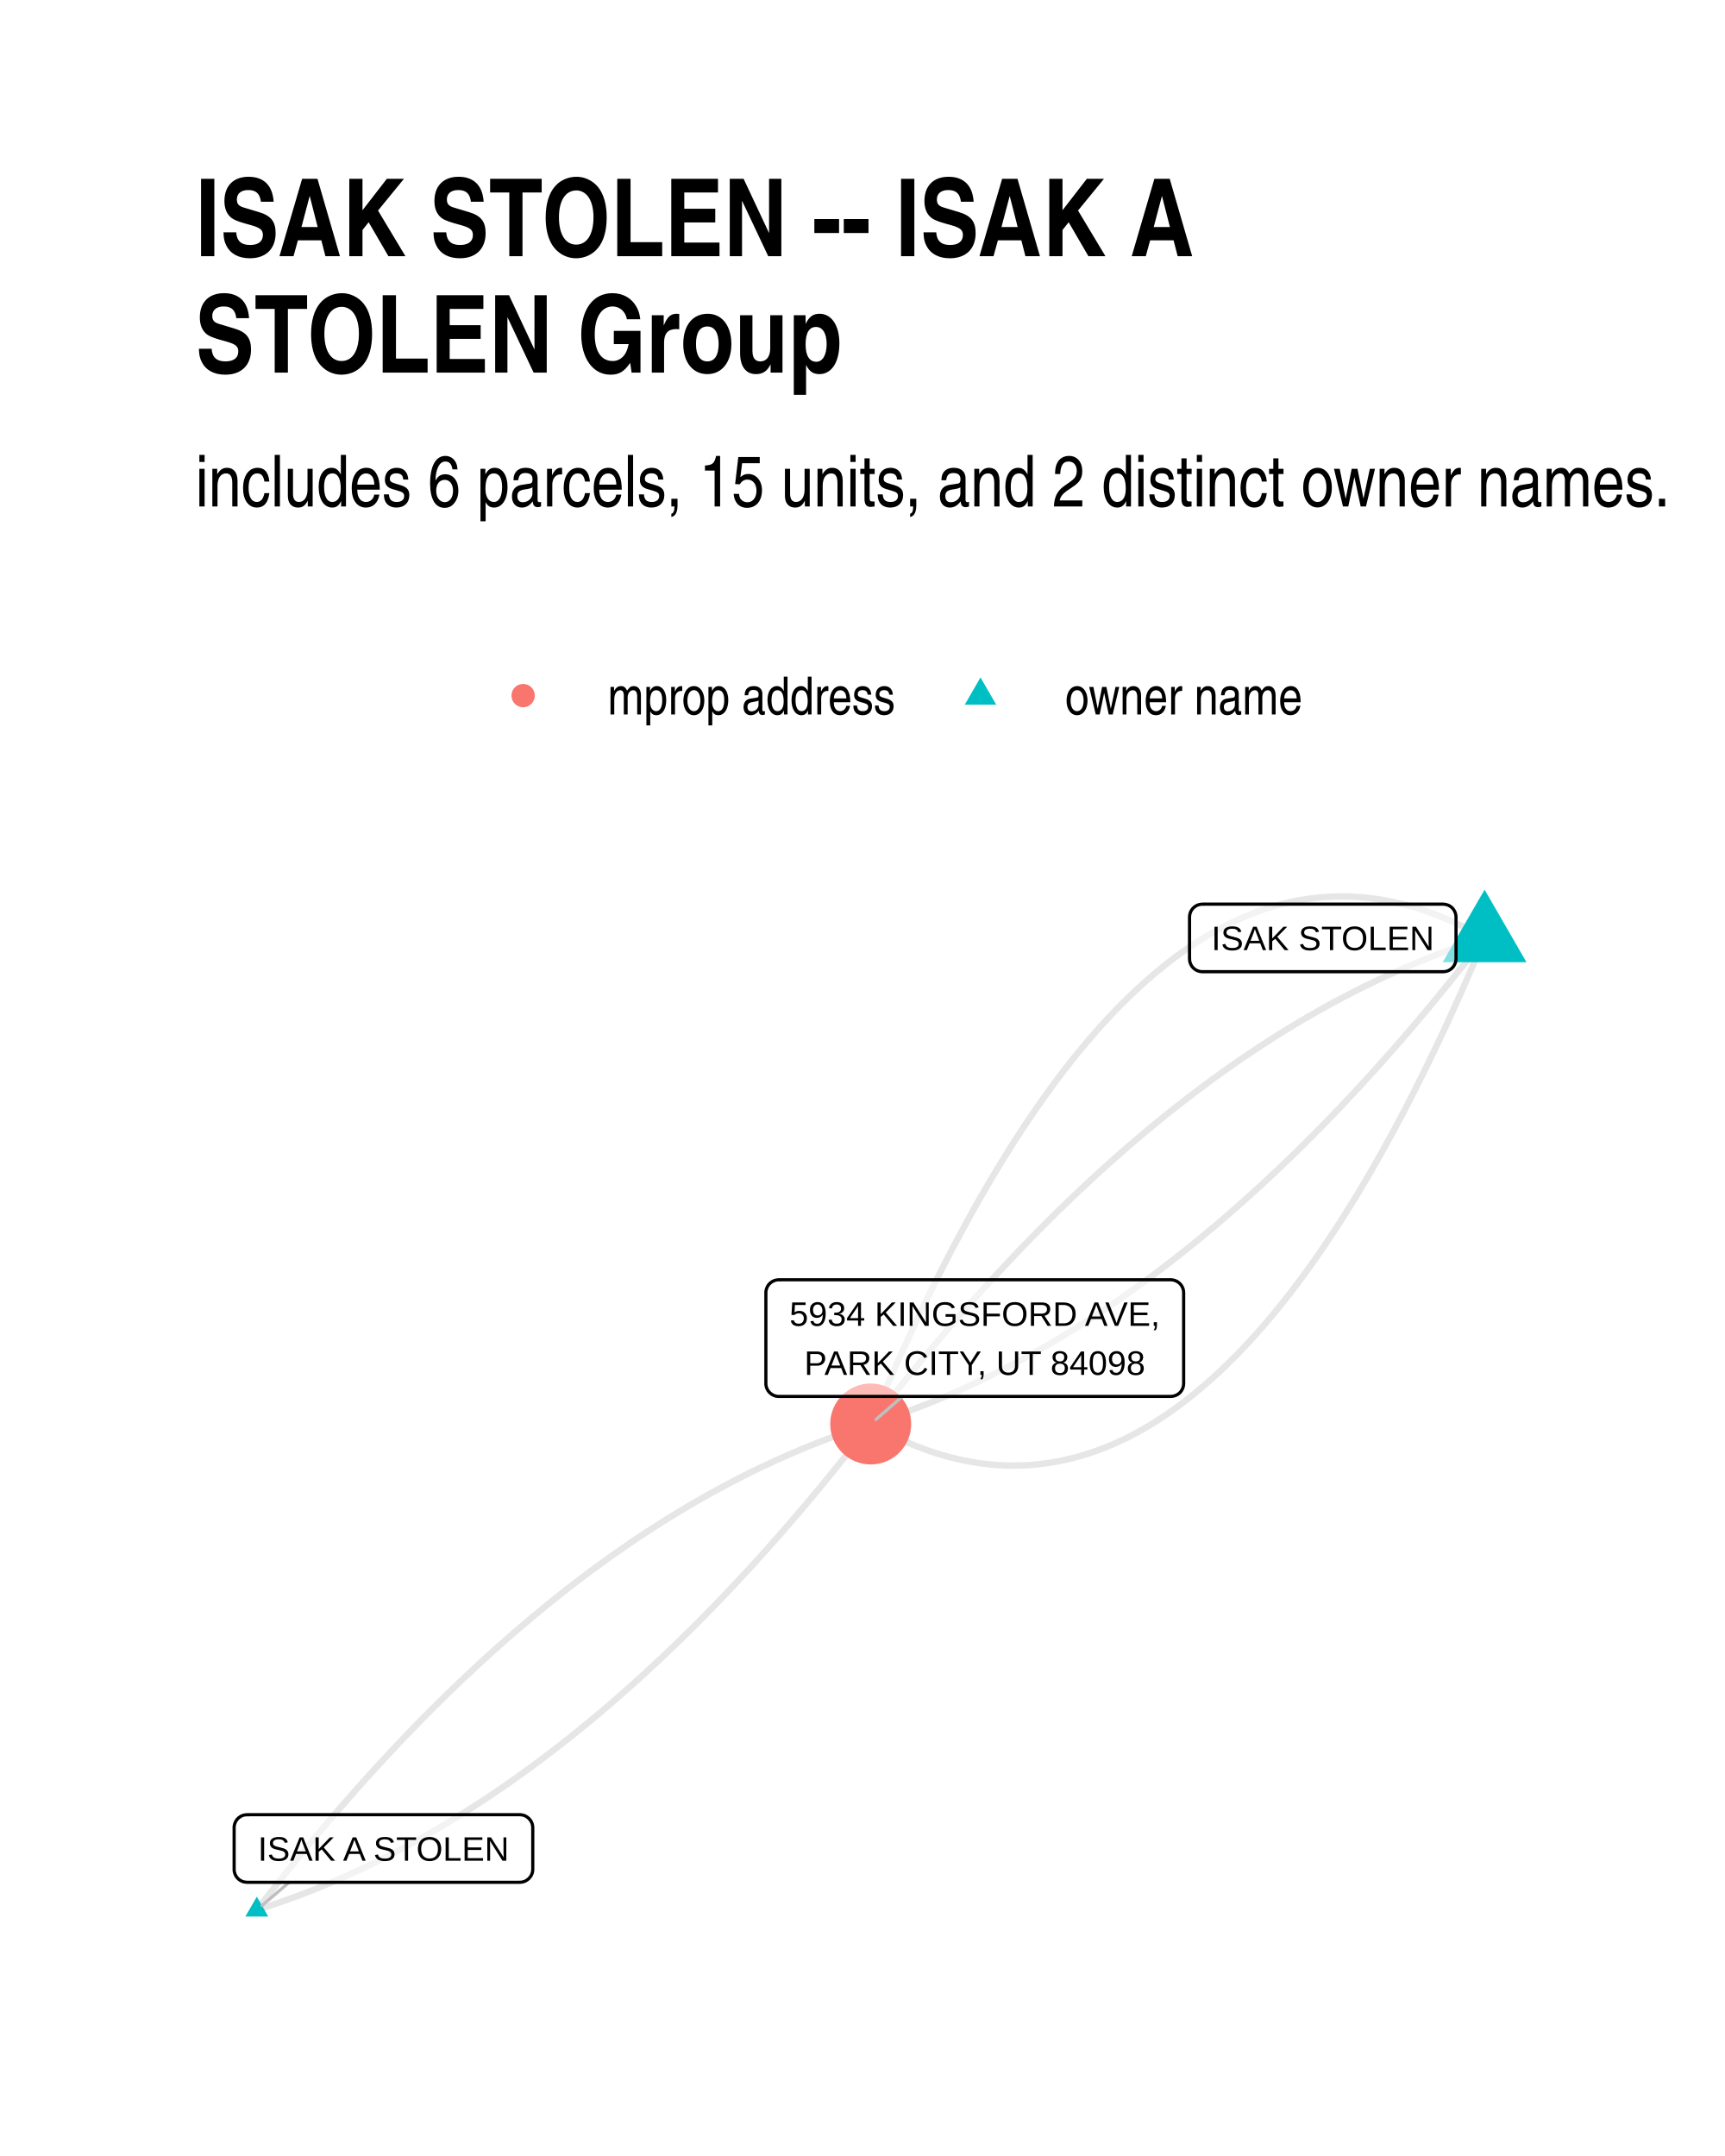
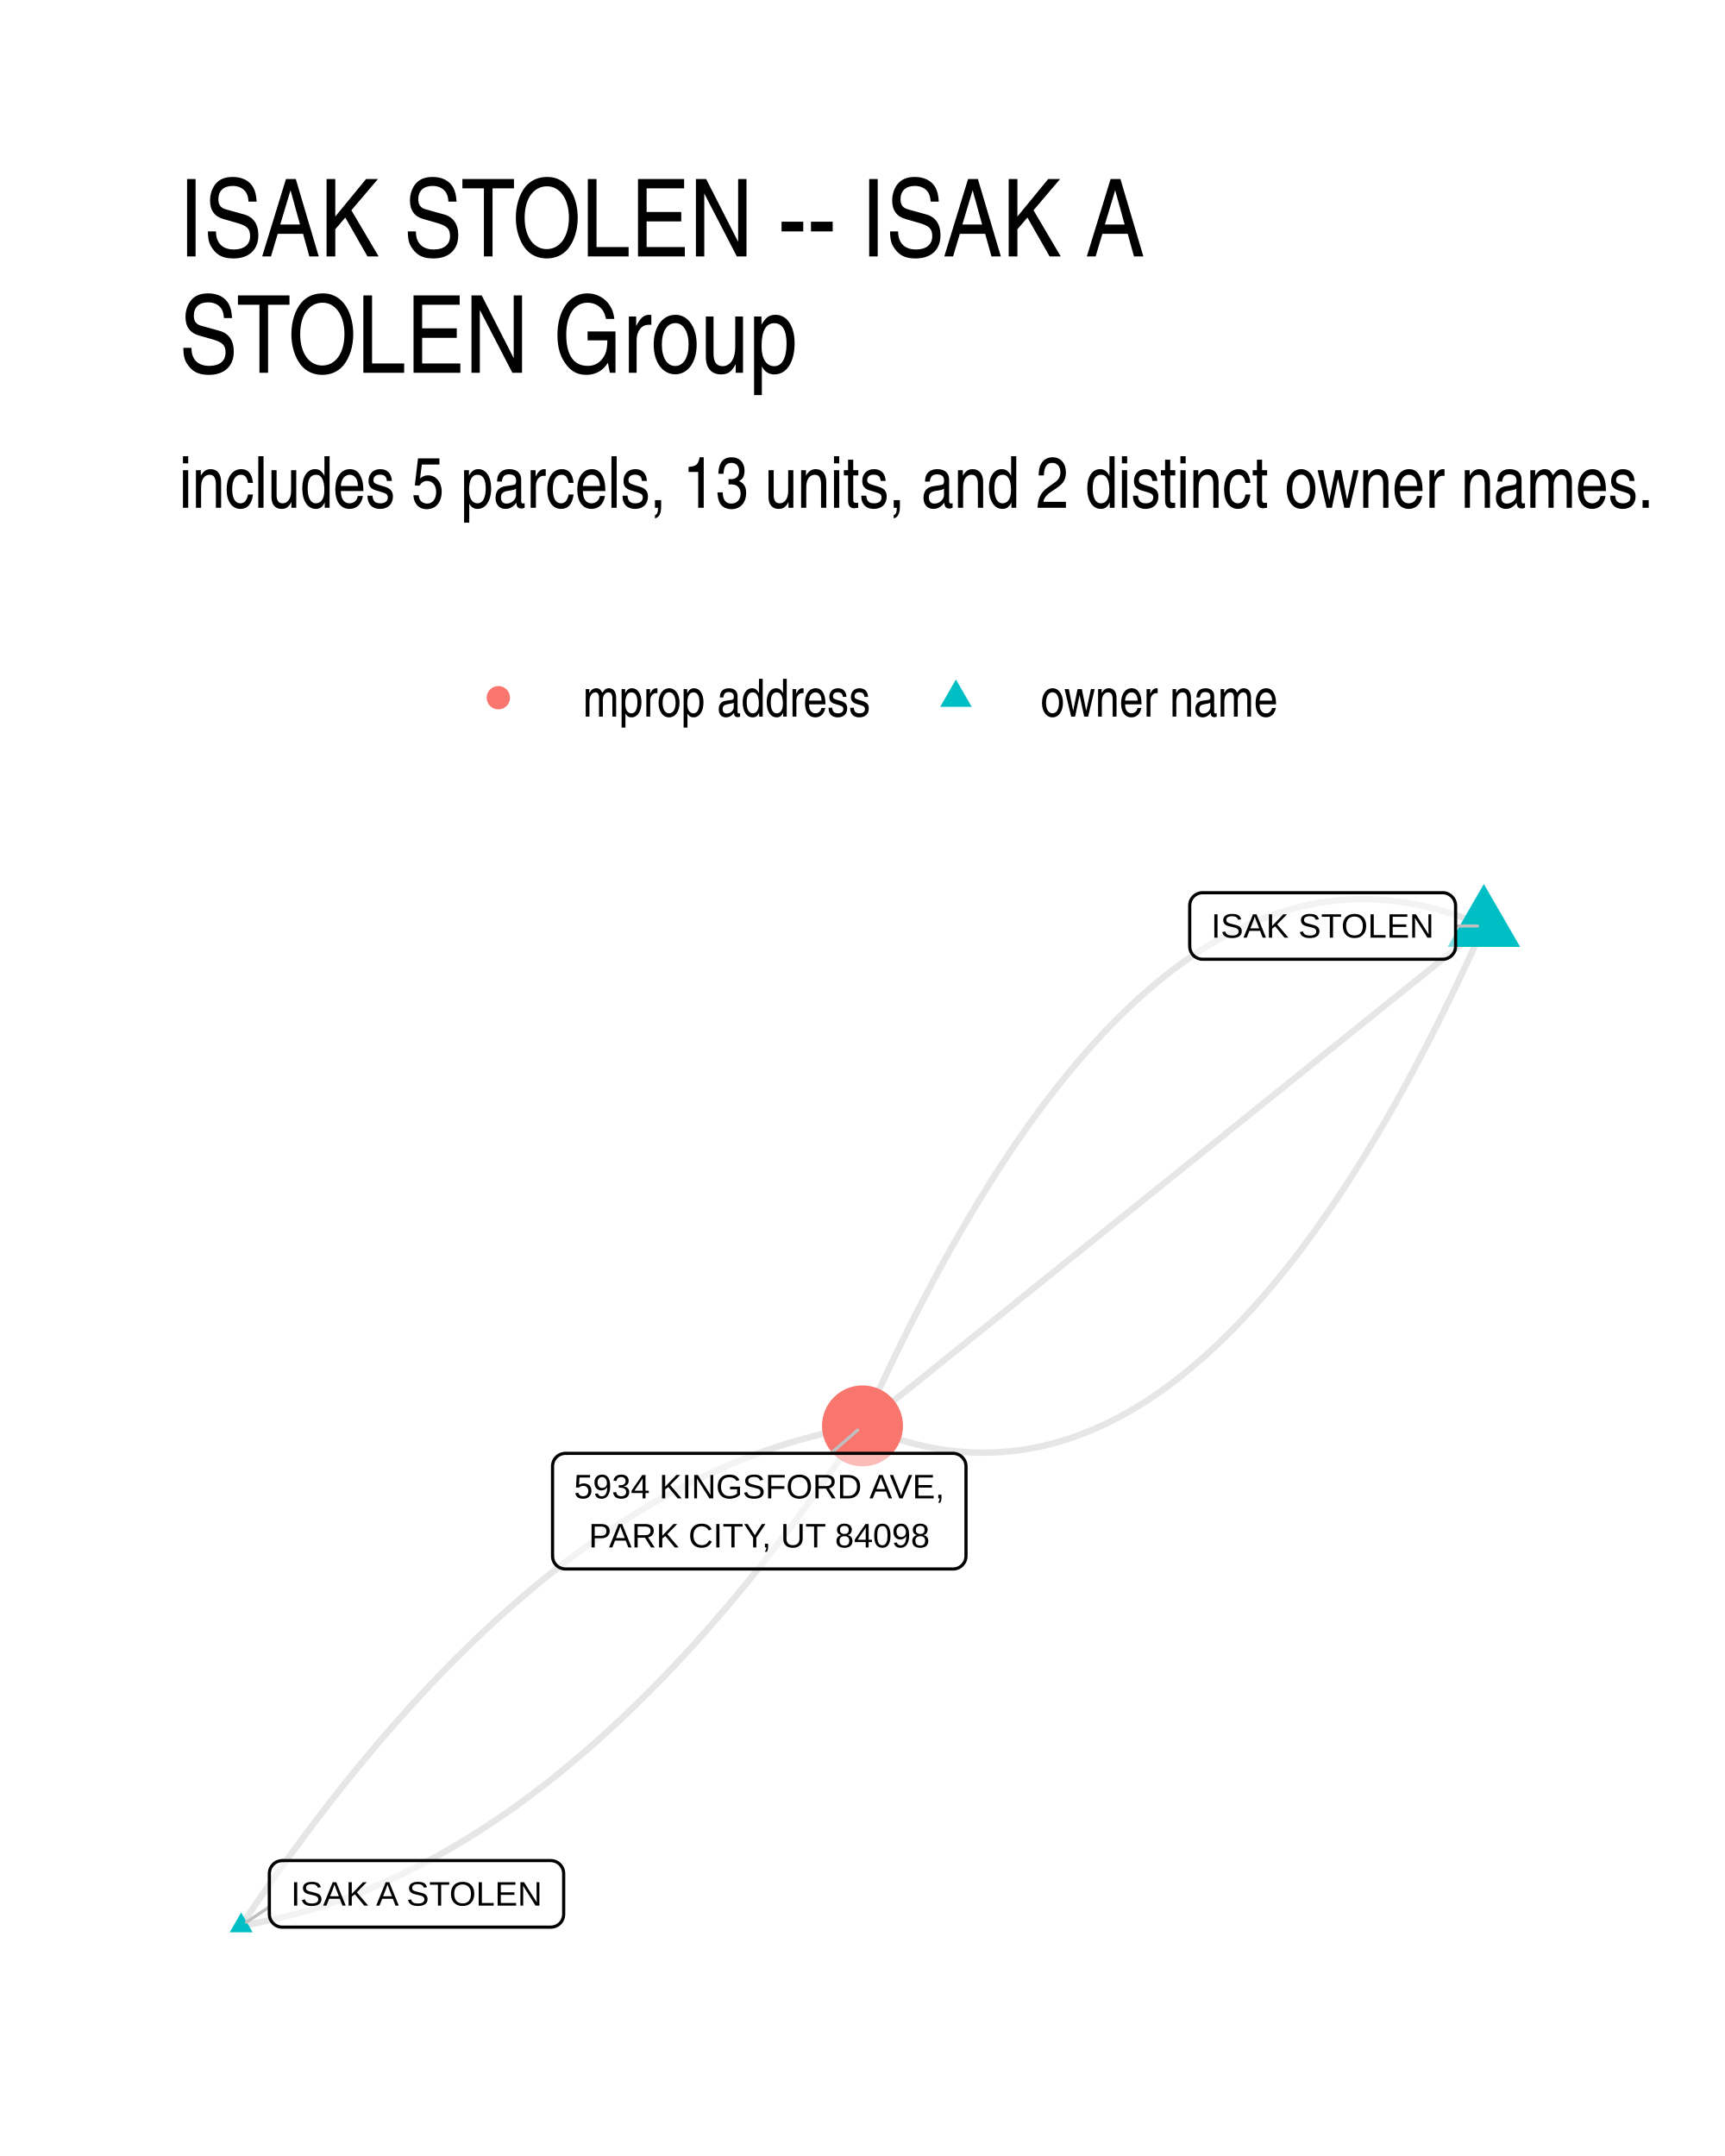
- <svg xmlns="http://www.w3.org/2000/svg" width="384" height="480" class="svglite" viewBox="0 0 288 360">
-   <defs>
-     <style>.svglite line,.svglite polyline,.svglite polygon,.svglite path,.svglite circle{fill:none;stroke:#000000;stroke-linecap:round;stroke-linejoin:round;stroke-miterlimit:10.00}</style>
-   </defs>
-   <rect width="100%" height="100%" style="stroke-linecap:round;stroke-linejoin:round;stroke-miterlimit:10.00;stroke:none;fill:#FFFFFF" />
-   <defs>
-     <clipPath id="cpMC4wMHwyODguMDB8MC4wMHwzNjAuMDA=">
-       <path d="M0 0h288v360H0z" />
-     </clipPath>
-   </defs>
-   <g clip-path="url(#cpMC4wMHwyODguMDB8MC4wMHwzNjAuMDA=)">
-     <path d="M0 0h288v360H0z" style="stroke-width:1.07;stroke:none;fill:#FFFFFF" />
-   </g>
-   <defs>
-     <clipPath id="cpMzIuNjN8MjU4LjExfDE0MS4yMnwzMjcuMzc=">
-       <path d="M32.63 141.22h225.48v186.15H32.63z" />
-     </clipPath>
-   </defs>
-   <g clip-path="url(#cpMzIuNjN8MjU4LjExfDE0MS4yMnwzMjcuMzc=)">
-     <path d="m247.86 156.63-1.11-.63-1.12-.59-1.11-.57-1.11-.54-1.11-.5-1.11-.48-1.11-.45-1.1-.42-1.1-.39-1.1-.36-1.1-.33-1.1-.3-1.1-.27-1.09-.24-1.1-.21-1.09-.19-1.09-.15-1.09-.12-1.08-.1-1.09-.06-1.08-.04h-1.08l-1.08.02-1.08.05-1.08.08-1.07.12-1.08.14-1.07.17-1.07.2-1.07.23-1.06.26-1.07.29-1.06.32-1.06.34-1.06.38-1.06.41-1.06.43-1.05.47-1.06.5-1.05.52-1.05.55-1.05.59-1.04.61-1.05.64-1.04.68-1.04.7-1.04.73-1.04.76-1.04.79-1.03.82-1.04.85-1.03.88-1.03.91-1.03.93-1.03.97-1.02 1-1.03 1.02-1.02 1.06-1.02 1.08-1.02 1.12-1.01 1.14-1.02 1.17-1.01 1.21-1.02 1.23-1.01 1.26-1 1.29-1.01 1.32-1.01 1.35-1 1.38-1 1.41-1 1.44-1 1.47-1 1.5-1 1.53-.99 1.55-.99 1.59-.99 1.62-.99 1.64-.99 1.68-.98 1.7-.99 1.73-.98 1.77-.98 1.79-.98 1.82-.98 1.85-.97 1.88-.98 1.91-.97 1.94-.97 1.97-.97 2-.97 2.03-.96 2.06-.97 2.09-.96 2.11-.96 2.15-.96 2.18-.96 2.2-.96 2.24-.95 2.26" style="stroke-width:1.07;stroke:#000000;stroke-opacity:0.10;stroke-linecap:butt" />
-     <path d="m247.86 156.63-1.06.34-1.06.34-1.06.36-1.06.37-1.06.38-1.06.38-1.06.4-1.06.41-1.06.41-1.06.43-1.05.44-1.06.44-1.05.46-1.06.47-1.05.47-1.06.49-1.05.49-1.05.51-1.06.51-1.05.53-1.05.53-1.05.55-1.05.55-1.05.56-1.05.58-1.05.58-1.04.6-1.05.6-1.05.61-1.05.62-1.04.64-1.05.64-1.04.65-1.05.67-1.04.67-1.04.68-1.04.69-1.05.7-1.04.71-1.04.73-1.04.73-1.04.74-1.04.75-1.04.76-1.03.77-1.04.78-1.04.79-1.03.8-1.04.81-1.04.82-1.03.83-1.03.84-1.04.85-1.03.86-1.03.87-1.04.87-1.03.89-1.03.9-1.03.91-1.03.92-1.03.92-1.03.94-1.02.95-1.03.96-1.03.96-1.03.98-1.02.99-1.03.99-1.02 1.01-1.03 1.02-1.02 1.02-1.02 1.04-1.03 1.04-1.02 1.06-1.02 1.06-1.02 1.08-1.02 1.09-1.02 1.09-1.02 1.1-1.02 1.12-1.02 1.12-1.01 1.14-1.02 1.14-1.02 1.16-1.01 1.16-1.02 1.17-1.01 1.19-1.02 1.19-1.01 1.2-1.02 1.21-1.01 1.23-1.01 1.23-1.01 1.24-1.01 1.25-1.01 1.27-1.01 1.27-1.01 1.28-1.01 1.29-1.01 1.3m102.49-81.14-1.01 1.3-1 1.29-1.01 1.28-1.01 1.27-1.01 1.27-1.02 1.25-1.01 1.24-1.01 1.23-1.01 1.23-1.02 1.21-1.01 1.2-1.01 1.19-1.02 1.19-1.01 1.17-1.02 1.17-1.02 1.15-1.01 1.14-1.02 1.14-1.02 1.12-1.02 1.12-1.02 1.1-1.02 1.1-1.02 1.08-1.02 1.08-1.02 1.06-1.02 1.06-1.02 1.04-1.03 1.04-1.02 1.02-1.03 1.02-1.02 1.01-1.03.99-1.02.99-1.03.98-1.03.96-1.02.96-1.03.95-1.03.94-1.03.92-1.03.92-1.03.91-1.03.9-1.03.89-1.03.88-1.04.86-1.03.86-1.03.85-1.04.84-1.03.83-1.04.82-1.03.81-1.04.8-1.04.79-1.03.78-1.04.77-1.04.76-1.04.75-1.04.74-1.04.73-1.04.73-1.04.71-1.04.7-1.05.69-1.04.68-1.04.68-1.05.66-1.04.65-1.05.64-1.04.64-1.05.62-1.04.61-1.05.61-1.05.59-1.05.58-1.05.58-1.05.56-1.05.55-1.05.55-1.05.53-1.05.53-1.05.51-1.06.51-1.05.49-1.05.49-1.06.48-1.05.46-1.06.46-1.06.44-1.05.44-1.06.43-1.06.41-1.06.41-1.05.4-1.06.38-1.06.38-1.06.37-1.07.36-1.06.34-1.06.34M42.88 318.91l1.06-.34 1.06-.34 1.06-.36 1.06-.37 1.06-.38 1.06-.38 1.06-.4 1.06-.41 1.06-.41 1.05-.43 1.06-.44 1.06-.44 1.05-.46 1.06-.47 1.05-.47 1.06-.49 1.05-.49 1.05-.51 1.06-.51 1.05-.53 1.05-.53 1.05-.54 1.05-.56 1.05-.56 1.05-.58 1.05-.58 1.04-.59 1.05-.61 1.05-.61 1.05-.62 1.04-.64 1.05-.64 1.04-.65 1.04-.66 1.05-.68 1.04-.68 1.04-.69 1.05-.7 1.04-.71 1.04-.72 1.04-.74 1.04-.74 1.04-.75 1.04-.76 1.03-.77 1.04-.78 1.04-.79 1.03-.8 1.04-.81 1.04-.82 1.03-.83 1.03-.84 1.04-.85 1.03-.85 1.03-.87 1.04-.88 1.03-.89 1.03-.9 1.03-.91 1.03-.91 1.03-.93 1.03-.94 1.02-.95 1.03-.95 1.03-.97 1.03-.98 1.02-.98 1.03-1 1.02-1.01 1.03-1.01 1.02-1.03 1.02-1.04 1.03-1.04 1.02-1.06 1.02-1.06 1.02-1.08 1.02-1.08 1.02-1.1 1.02-1.1 1.02-1.12 1.02-1.12 1.01-1.13 1.02-1.15 1.02-1.15 1.01-1.17 1.02-1.17 1.01-1.18 1.02-1.2 1.01-1.2 1.02-1.21 1.01-1.22 1.01-1.24 1.01-1.24 1.01-1.25 1.01-1.26 1.01-1.27 1.01-1.29 1.01-1.29 1.01-1.3" style="stroke-width:1.07;stroke:#000000;stroke-opacity:0.10;stroke-linecap:butt" />
-     <path d="m247.86 156.63-.95 2.26-.96 2.24-.96 2.2-.95 2.18-.97 2.15-.96 2.11-.96 2.09-.97 2.06-.97 2.03-.97 2-.97 1.97-.97 1.94-.97 1.91-.98 1.88-.98 1.85-.98 1.82-.98 1.79-.98 1.77-.98 1.73-.99 1.71-.99 1.67-.98 1.65-1 1.61-.99 1.59-.99 1.55-1 1.53-.99 1.5-1 1.47-1 1.44-1.01 1.41-1 1.38-1.01 1.35-1 1.32-1.01 1.29-1.01 1.26-1.01 1.23-1.02 1.21-1.01 1.17-1.02 1.14-1.02 1.12-1.02 1.08-1.02 1.06-1.03 1.02-1.02 1-1.03.97-1.03.94-1.03.9-1.03.88-1.03.85-1.04.82-1.03.79-1.04.76-1.04.73-1.05.7-1.04.68-1.04.64-1.05.61-1.05.59-1.05.55-1.05.53-1.06.49-1.05.47-1.06.43-1.06.41-1.06.38-1.06.34-1.06.32-1.07.29-1.06.26-1.07.23-1.07.2-1.07.17-1.08.14-1.07.12-1.08.08-1.08.05-1.07.02h-1.09l-1.08-.04-1.08-.06-1.09-.1-1.09-.12-1.09-.15-1.09-.19-1.09-.21-1.1-.24-1.09-.27-1.1-.3-1.1-.33-1.1-.36-1.11-.39-1.1-.42-1.11-.45-1.11-.48-1.11-.5-1.11-.54-1.11-.57-1.11-.59-1.12-.63" style="stroke-width:1.07;stroke:#000000;stroke-opacity:0.10;stroke-linecap:butt" />
-     <path d="m42.88 318.91 1.01-1.3 1-1.29 1.01-1.28 1.01-1.27 1.01-1.27 1.02-1.25 1.01-1.24 1.01-1.23 1.01-1.23 1.01-1.21 1.02-1.2 1.01-1.19 1.02-1.19 1.01-1.17 1.02-1.16 1.02-1.16 1.01-1.14 1.02-1.14 1.02-1.12 1.02-1.12 1.02-1.1 1.02-1.09 1.02-1.09 1.02-1.07 1.02-1.07 1.02-1.06 1.02-1.04 1.03-1.04 1.02-1.02 1.03-1.02 1.02-1.01 1.03-.99 1.02-.99 1.03-.98 1.03-.96 1.02-.96 1.03-.95 1.03-.93 1.03-.93 1.03-.92 1.03-.91 1.03-.9 1.03-.88 1.03-.88 1.04-.87 1.03-.86 1.03-.85 1.04-.84 1.03-.83 1.04-.82 1.03-.81 1.04-.8 1.04-.79 1.03-.78 1.04-.77 1.04-.76 1.04-.75 1.04-.74 1.04-.73 1.04-.72 1.04-.72 1.04-.7 1.05-.69 1.04-.68 1.04-.67 1.05-.67 1.04-.65 1.05-.64 1.04-.63 1.05-.63 1.04-.61 1.05-.6 1.05-.6 1.05-.58 1.05-.57 1.05-.57 1.05-.55 1.05-.55 1.05-.53 1.05-.53 1.05-.51 1.06-.51 1.05-.49 1.05-.49 1.06-.47 1.05-.47 1.06-.45 1.06-.45 1.05-.44 1.06-.42 1.06-.42 1.06-.41 1.05-.39 1.06-.39 1.06-.38 1.06-.36 1.07-.36 1.06-.35 1.06-.34" style="stroke-width:1.07;stroke:#000000;stroke-opacity:0.10;stroke-linecap:butt" />
-     <path d="m247.86 148.55 7 12.12h-13.99zM42.88 316.7l1.91 3.32h-3.83z" style="stroke-width:0.71;stroke:none;fill:#00BFC4" />
-     <circle cx="145.37" cy="237.77" r="6.76" style="stroke-width:0.71;stroke:none;fill:#F8766D" />
-     <path d="m48.28 314.3-4.52 3.86m106.92-84.99-4.43 3.84" style="stroke-width:0.53;stroke:#BFBFBF" />
-     <path d="M200.76 162.25h40.17-.09l.35-.01.34-.07.33-.12.3-.18.27-.22.23-.26.18-.29.14-.32.08-.34.03-.35h0v-6.96h0l-.03-.34-.08-.34-.14-.32-.18-.3-.23-.26-.27-.22-.3-.17-.33-.12-.34-.07-.26-.02h-40.17l.26.02-.35-.02-.34.05-.34.09-.31.15-.29.2-.25.24-.21.28-.16.31-.11.33-.05.34-.01.17v6.96l.01-.17v.35l.05.34.11.33.16.31.21.28.25.24.29.2.31.14.34.1.34.04z" style="stroke-width:0.53;fill:#FFFFFF;fill-opacity:0.50" />
-     <text x="220.84" y="158.65" lengthAdjust="spacingAndGlyphs" style="font-size:5.69px;font-family:Arial" text-anchor="middle" textLength="37.29">ISAK STOLEN</text>
-     <path d="M41.25 314.3h45.54l-.09-.01.35-.01.34-.07.32-.12.3-.18.27-.22.23-.26.19-.29.14-.32.08-.34.03-.34h0v-6.97h0l-.03-.34-.08-.34-.14-.32-.19-.29-.23-.26-.27-.22-.3-.18-.32-.12-.34-.07-.26-.02H41.25l.26.02-.35-.01-.35.04-.33.09-.31.15-.29.2-.25.24-.21.28-.16.31-.11.33-.06.34v7.14-.18.35l.06.34.11.33.16.31.21.28.25.24.29.2.31.15.33.09.35.04z" style="stroke-width:0.53;fill:#FFFFFF;fill-opacity:0.50" />
-     <text x="64.02" y="310.7" lengthAdjust="spacingAndGlyphs" style="font-size:5.69px;font-family:Arial" text-anchor="middle" textLength="42.66">ISAK A STOLEN</text>
-     <path d="M130.03 233.17h65.43-.09l.35-.02.34-.07.32-.12.31-.17.27-.22.23-.26.18-.3.14-.32.08-.33.03-.35h0v-15.16h0l-.03-.34-.08-.34-.14-.32-.18-.29-.23-.26-.27-.22-.31-.18-.32-.12-.34-.07-.26-.02h-65.43l.26.02-.35-.02-.35.05-.33.09-.31.15-.29.2-.25.24-.21.28-.16.31-.11.33-.06.34v15.33-.17.34l.06.35.11.33.16.3.21.28.25.24.29.2.31.15.33.1.35.04z" style="stroke-width:0.53;fill:#FFFFFF;fill-opacity:0.50" />
-     <text x="162.74" y="221.38" lengthAdjust="spacingAndGlyphs" style="font-size:5.69px;font-family:Arial" text-anchor="middle" textLength="62.55">5934 KINGSFORD AVE,</text>
-     <text x="162.74" y="229.57" lengthAdjust="spacingAndGlyphs" style="font-size:5.69px;font-family:Arial" text-anchor="middle" textLength="58.13">PARK CITY, UT 84098</text>
-   </g>
-   <g clip-path="url(#cpMC4wMHwyODguMDB8MC4wMHwzNjAuMDA=)">
-     <circle cx="87.34" cy="116.15" r="1.95" style="stroke-width:0.71;stroke:none;fill:#F8766D" />
-     <path d="m163.7 113.11 2.63 4.56h-5.26z" style="stroke-width:0.71;stroke:none;fill:#00BFC4" />
-     <text x="101.46" y="119.3" lengthAdjust="spacingAndGlyphs" style="font-size:8.80px;font-family:Arial Narrow" textLength="48.12">mprop address</text>
-     <text x="177.82" y="119.3" lengthAdjust="spacingAndGlyphs" style="font-size:8.80px;font-family:Arial Narrow" textLength="39.69">owner name</text>
-     <text x="32.63" y="84.56" lengthAdjust="spacingAndGlyphs" style="font-size:12.00px;font-family:Arial Narrow" textLength="246.76">includes 6 parcels, 15 units, and 2 distinct owner names.</text>
-     <text x="32.63" y="42.78" lengthAdjust="spacingAndGlyphs" style="font-size:18.00px;font-weight:bold;font-family:Arial Narrow" textLength="166.48">ISAK STOLEN -- ISAK A</text>
-     <text x="32.63" y="62.22" lengthAdjust="spacingAndGlyphs" style="font-size:18.00px;font-weight:bold;font-family:Arial Narrow" textLength="107.97">STOLEN Group</text>
+ <svg xmlns="http://www.w3.org/2000/svg" width="384" height="480" viewBox="0 0 288 360">
+   <g class="svglite">
+     <defs>
+       <style>.svglite line,.svglite polyline,.svglite polygon,.svglite path,.svglite circle{fill:none;stroke:#000000;stroke-linecap:round;stroke-linejoin:round;stroke-miterlimit:10.00}.svglite text{white-space:pre}.svglite g.glyphgroup path{fill:inherit;stroke:none}</style>
+     </defs>
+     <rect width="100%" height="100%" style="stroke-linecap:round;stroke-linejoin:round;stroke-miterlimit:10.00;stroke:none;fill:#FFFFFF" />
+     <defs>
+       <clipPath id="cpMC4wMHwyODguMDB8MC4wMHwzNjAuMDA=">
+         <path d="M0 0h288v360H0z" />
+       </clipPath>
+     </defs>
+     <g clip-path="url(#cpMC4wMHwyODguMDB8MC4wMHwzNjAuMDA=)">
+       <path d="M0 0h288v360H0z" style="stroke-width:1.07;stroke:none;fill:#FFFFFF" />
+     </g>
+     <defs>
+       <clipPath id="cpMjkuODl8MjU4LjExfDE0MS41OHwzMzAuMTE=">
+         <path d="M29.89 141.58h228.22v188.53H29.89z" />
+       </clipPath>
+     </defs>
+     <g clip-path="url(#cpMjkuODl8MjU4LjExfDE0MS41OHwzMzAuMTE=)">
+       <path d="m247.74 154.61-1.12-.47-1.12-.45-1.12-.43-1.12-.39-1.11-.37-1.11-.34-1.12-.32-1.11-.29-1.1-.26-1.11-.24-1.11-.2-1.1-.18-1.1-.16-1.11-.12-1.1-.1-1.09-.08-1.1-.04-1.1-.02h-1.09l-1.09.04-1.09.06-1.09.09-1.09.12-1.09.14-1.08.17-1.09.19-1.08.23-1.08.25-1.08.27-1.08.31-1.07.33-1.08.36-1.07.38-1.07.42-1.07.43-1.07.47-1.07.49-1.06.52-1.07.55-1.06.57-1.06.6-1.06.63-1.06.66-1.06.68-1.05.71-1.06.73-1.05.76-1.05.79-1.05.82-1.05.84-1.04.87-1.05.9-1.04.92-1.04.95-1.04.98-1.04 1.01-1.04 1.03-1.04 1.06-1.03 1.08-1.03 1.12-1.03 1.14-1.03 1.16-1.03 1.2-1.03 1.22-1.03 1.24-1.02 1.28-1.02 1.3-1.02 1.33-1.02 1.35-1.02 1.38-1.02 1.41-1.01 1.44-1.02 1.46-1.01 1.49-1.01 1.52-1.01 1.54-1.01 1.57-1 1.6-1.01 1.63-1 1.65-1 1.68-1 1.7-1 1.73-1 1.76-.99 1.79-1 1.81-.99 1.84-.99 1.87-.99 1.9-.99 1.92-.99 1.94-.98 1.98-.99 2-.98 2.03-.98 2.06-.98 2.08-.98 2.11-.97 2.13-.98 2.17" style="stroke-width:1.07;stroke:#000000;stroke-opacity:0.10;stroke-linecap:butt" />
+       <path d="m247.74 154.61-1.05.85-1.05.84-1.05.84-1.04.85-1.05.84-1.05.84-1.05.85-1.04.84-1.05.84-1.05.85-1.05.84-1.05.84-1.04.85-1.05.84-1.05.84-1.05.85-1.05.84-1.04.84-1.05.85-1.05.84-1.05.84-1.04.84-1.05.85-1.05.84-1.05.84-1.05.85-1.04.84-1.05.84-1.05.85-1.05.84-1.05.84-1.04.85-1.05.84-1.05.84-1.05.85-1.04.84-1.05.84-1.05.85-1.05.84-1.05.84-1.04.84-1.05.85-1.05.84-1.05.84-1.05.85-1.04.84-1.05.84-1.05.85-1.05.84-1.04.84-1.05.85-1.05.84-1.05.84-1.05.85-1.04.84-1.05.84-1.05.85-1.05.84-1.05.84-1.04.84-1.05.85-1.05.84-1.05.84-1.04.85-1.05.84-1.05.84-1.05.85-1.05.84-1.04.84-1.05.85-1.05.84-1.05.84-1.05.85-1.04.84-1.05.84-1.05.85-1.05.84-1.04.84-1.05.85-1.05.84-1.05.84-1.05.84-1.04.85-1.05.84-1.05.84-1.05.85-1.05.84-1.04.84-1.05.85-1.05.84-1.05.84-1.04.85-1.05.84-1.05.84-1.05.85-1.05.84-1.04.84-1.05.85-1.05.84" style="stroke-width:1.07;stroke:#000000;stroke-opacity:0.10;stroke-linecap:butt" />
+       <path d="m247.74 154.61-.98 2.17-.97 2.14-.98 2.1-.98 2.09-.98 2.05-.98 2.03-.99 2-.98 1.98-.99 1.95-.99 1.92-.99 1.89-.99 1.87-.99 1.84-1 1.81-.99 1.79-1 1.76-1 1.73-1 1.71-1 1.68-1 1.65-1.01 1.62-1.01 1.6-1 1.57-1.01 1.54-1.01 1.52-1.02 1.49-1.01 1.46-1.01 1.44-1.02 1.41-1.02 1.38-1.02 1.36-1.02 1.32-1.02 1.31-1.03 1.27-1.02 1.25-1.03 1.22-1.03 1.19-1.03 1.17-1.03 1.14-1.03 1.11-1.04 1.09-1.03 1.05-1.04 1.04-1.04 1-1.04.98-1.04.95-1.04.92-1.05.9-1.05.87-1.04.84-1.05.82-1.05.79-1.06.76-1.05.74-1.05.71-1.06.68-1.06.65-1.06.63-1.06.6-1.06.57-1.07.55-1.06.52-1.07.49-1.07.47-1.07.44-1.07.41-1.07.39-1.08.35-1.07.33-1.08.31-1.08.28-1.08.25-1.08.22-1.09.2-1.08.17-1.09.14-1.09.11-1.09.09-1.09.06-1.09.04-1.09.01-1.1-.02-1.1-.05-1.09-.07-1.1-.1-1.11-.13-1.1-.15-1.1-.18-1.11-.21-1.11-.24-1.11-.26-1.11-.29-1.11-.31-1.11-.34-1.12-.37-1.11-.4-1.12-.42-1.12-.45-1.12-.48M40.26 321.54l1.09-.18 1.08-.2 1.08-.21 1.08-.22 1.09-.24 1.08-.25 1.08-.26 1.08-.28 1.07-.29 1.08-.3 1.08-.32 1.07-.33 1.08-.34 1.07-.36 1.08-.37 1.07-.39 1.07-.4 1.08-.41 1.07-.42 1.07-.44 1.07-.45 1.06-.47 1.07-.48 1.07-.49 1.07-.51 1.06-.52 1.07-.53 1.06-.55 1.06-.56 1.07-.57 1.06-.59 1.06-.6 1.06-.61 1.06-.63 1.06-.64 1.06-.65 1.06-.67 1.05-.68 1.06-.7 1.05-.71 1.06-.72 1.05-.73 1.05-.75 1.06-.76 1.05-.78 1.05-.79 1.05-.8 1.05-.82 1.05-.83 1.05-.84 1.04-.86 1.05-.87 1.04-.88 1.05-.9 1.04-.91 1.05-.92 1.04-.94 1.04-.95 1.04-.96 1.04-.98 1.04-.99 1.04-1.01 1.04-1.02 1.04-1.03 1.03-1.04 1.04-1.06 1.04-1.07 1.03-1.09 1.03-1.1 1.04-1.11 1.03-1.13 1.03-1.13 1.03-1.16 1.03-1.16 1.03-1.18 1.03-1.2 1.03-1.2 1.02-1.22 1.03-1.24 1.03-1.24 1.02-1.27 1.02-1.27 1.03-1.29 1.02-1.3 1.02-1.31 1.02-1.33 1.02-1.34 1.02-1.36 1.02-1.37 1.02-1.38 1.02-1.39 1.01-1.41 1.02-1.42 1.02-1.44 1.01-1.45 1.01-1.46 1.02-1.48 1.01-1.49 1.01-1.5" style="stroke-width:1.07;stroke:#000000;stroke-opacity:0.10;stroke-linecap:butt" />
+       <path d="m40.26 321.54 1.01-1.5 1.02-1.49 1.01-1.48 1.01-1.46 1.02-1.45 1.01-1.43 1.02-1.43 1.01-1.41 1.02-1.39 1.02-1.38 1.02-1.37 1.02-1.36 1.02-1.34 1.02-1.33 1.02-1.31 1.02-1.3 1.03-1.29 1.02-1.27 1.03-1.26 1.02-1.25 1.03-1.24 1.03-1.22 1.02-1.2 1.03-1.2 1.03-1.18 1.03-1.16 1.03-1.15 1.03-1.14 1.04-1.13 1.03-1.11 1.03-1.1 1.04-1.09 1.03-1.07 1.04-1.06 1.03-1.04 1.04-1.03 1.04-1.02 1.04-1.01 1.04-.99 1.04-.98 1.04-.96 1.04-.95 1.05-.94 1.04-.92 1.04-.91 1.05-.9 1.04-.88 1.05-.87 1.05-.86 1.04-.84 1.05-.83 1.05-.82 1.05-.8 1.05-.79 1.06-.77 1.05-.77 1.05-.75 1.05-.73 1.06-.72 1.05-.71 1.06-.7 1.06-.68 1.05-.66 1.06-.66 1.06-.64 1.06-.63 1.06-.61 1.06-.6 1.07-.59 1.06-.57 1.06-.56 1.07-.55 1.06-.53 1.07-.52 1.06-.51 1.07-.49 1.07-.48 1.07-.46 1.07-.46 1.07-.44 1.07-.42 1.07-.41 1.07-.4 1.07-.39 1.08-.37 1.07-.35 1.08-.35 1.07-.33 1.08-.32 1.08-.3 1.08-.29 1.08-.28 1.08-.26 1.08-.25 1.08-.24 1.08-.22 1.08-.21 1.09-.2 1.08-.18" style="stroke-width:1.07;stroke:#000000;stroke-opacity:0.10;stroke-linecap:butt" />
+       <path d="m247.74 147.61 6.06 10.5h-12.12zM40.26 319.33l1.92 3.32h-3.83z" style="stroke-width:0.71;stroke:none;fill:#00BFC4" />
+       <circle cx="144" cy="238.09" r="6.76" style="stroke-width:0.71;stroke:none;fill:#F8766D" />
+       <path d="m243.02 154.62 3.65-.01M44.97 318.4l-3.82 2.55m97.57-78.28 4.47-3.88" style="stroke-width:0.53;stroke:#BFBFBF" />
+       <path d="M200.79 160.17h40.07-.09l.35-.01.34-.07.32-.13.3-.17.27-.22.23-.26.19-.29.14-.32.08-.34.03-.35h0v-6.79h0l-.03-.35-.08-.34-.14-.32-.19-.29-.23-.26-.27-.22-.3-.17-.32-.13-.34-.07-.26-.01h-40.07l.26.01-.35-.01-.34.04-.34.1-.31.15-.29.19-.25.24-.21.28-.16.31-.11.33-.05.34-.01.18v6.79l.01-.17v.35l.05.34.11.33.16.31.21.28.25.24.29.19.31.15.34.1.34.04z" style="stroke-width:0.53;fill:#FFFFFF;fill-opacity:0.50" />
+       <text x="220.82" y="156.57" lengthAdjust="spacingAndGlyphs" style="font-size:5.69px;font-family:&quot;Liberation Sans&quot;" text-anchor="middle" textLength="37.19">ISAK STOLEN</text>
+       <path d="M47.13 321.79h44.82-.09l.35-.02.34-.07.33-.12.3-.17.27-.22.23-.26.18-.3.14-.32.08-.33.03-.35h0v-6.8h0l-.03-.34-.08-.34-.14-.32-.18-.29-.23-.26-.27-.22-.3-.18-.33-.12-.34-.07-.26-.02H47.13l.26.02-.35-.01-.34.04-.33.09-.32.15-.28.2-.25.24-.21.28-.17.31-.11.33-.05.34-.01.17v6.8l.01-.17v.34l.05.35.11.33.17.3.21.28.25.24.28.2.32.15.33.1.34.04z" style="stroke-width:0.53;fill:#FFFFFF;fill-opacity:0.50" />
+       <text x="69.54" y="318.19" lengthAdjust="spacingAndGlyphs" style="font-size:5.69px;font-family:&quot;Liberation Sans&quot;" text-anchor="middle" textLength="41.94">ISAK A STOLEN</text>
+       <path d="M94.41 261.98h64.71-.09l.35-.01.34-.07.32-.12.31-.18.26-.22.23-.26.19-.29.14-.32.08-.34.03-.35h0v-14.99h0l-.03-.34-.08-.34-.14-.32-.19-.29-.23-.26-.26-.22-.31-.18-.32-.12-.34-.07-.26-.02H94.41l.26.02-.35-.02-.34.05-.34.09-.31.15-.29.2-.25.24-.21.28-.16.31-.11.33-.05.34-.01.17v14.99l.01-.17v.35l.05.34.11.33.16.31.21.28.25.24.29.2.31.14.34.1.34.04z" style="stroke-width:0.53;fill:#FFFFFF;fill-opacity:0.50" />
+       <text x="126.76" y="250.19" lengthAdjust="spacingAndGlyphs" style="font-size:5.69px;font-family:&quot;Liberation Sans&quot;" text-anchor="middle" textLength="61.83">5934 KINGSFORD AVE,</text>
+       <text x="126.76" y="258.38" lengthAdjust="spacingAndGlyphs" style="font-size:5.69px;font-family:&quot;Liberation Sans&quot;" text-anchor="middle" textLength="56.86">PARK CITY, UT 84098</text>
+     </g>
+     <g clip-path="url(#cpMC4wMHwyODguMDB8MC4wMHwzNjAuMDA=)">
+       <circle cx="83.2" cy="116.5" r="1.95" style="stroke-width:0.71;stroke:none;fill:#F8766D" />
+       <path d="m159.6 113.46 2.63 4.56h-5.26z" style="stroke-width:0.71;stroke:none;fill:#00BFC4" />
+       <text x="97.32" y="119.66" lengthAdjust="spacingAndGlyphs" style="font-size:8.80px;font-weight:0;font-family:&quot;Nimbus Sans Narrow&quot;" textLength="48.16">mprop address</text>
+       <text x="173.72" y="119.66" lengthAdjust="spacingAndGlyphs" style="font-size:8.80px;font-weight:0;font-family:&quot;Nimbus Sans Narrow&quot;" textLength="39.72">owner name</text>
+       <text x="29.89" y="84.79" lengthAdjust="spacingAndGlyphs" style="font-size:12.00px;font-weight:0;font-family:&quot;Nimbus Sans Narrow&quot;" textLength="246.64">includes 5 parcels, 13 units, and 2 distinct owner names.</text>
+       <text x="29.89" y="42.81" lengthAdjust="spacingAndGlyphs" style="font-size:18.00px;font-weight:0;font-family:&quot;Nimbus Sans Narrow&quot;" textLength="167.3">ISAK STOLEN -- ISAK A</text>
+       <text x="29.89" y="62.25" lengthAdjust="spacingAndGlyphs" style="font-size:18.00px;font-weight:0;font-family:&quot;Nimbus Sans Narrow&quot;" textLength="108.23">STOLEN Group</text>
+     </g>
  </g>
</svg>
